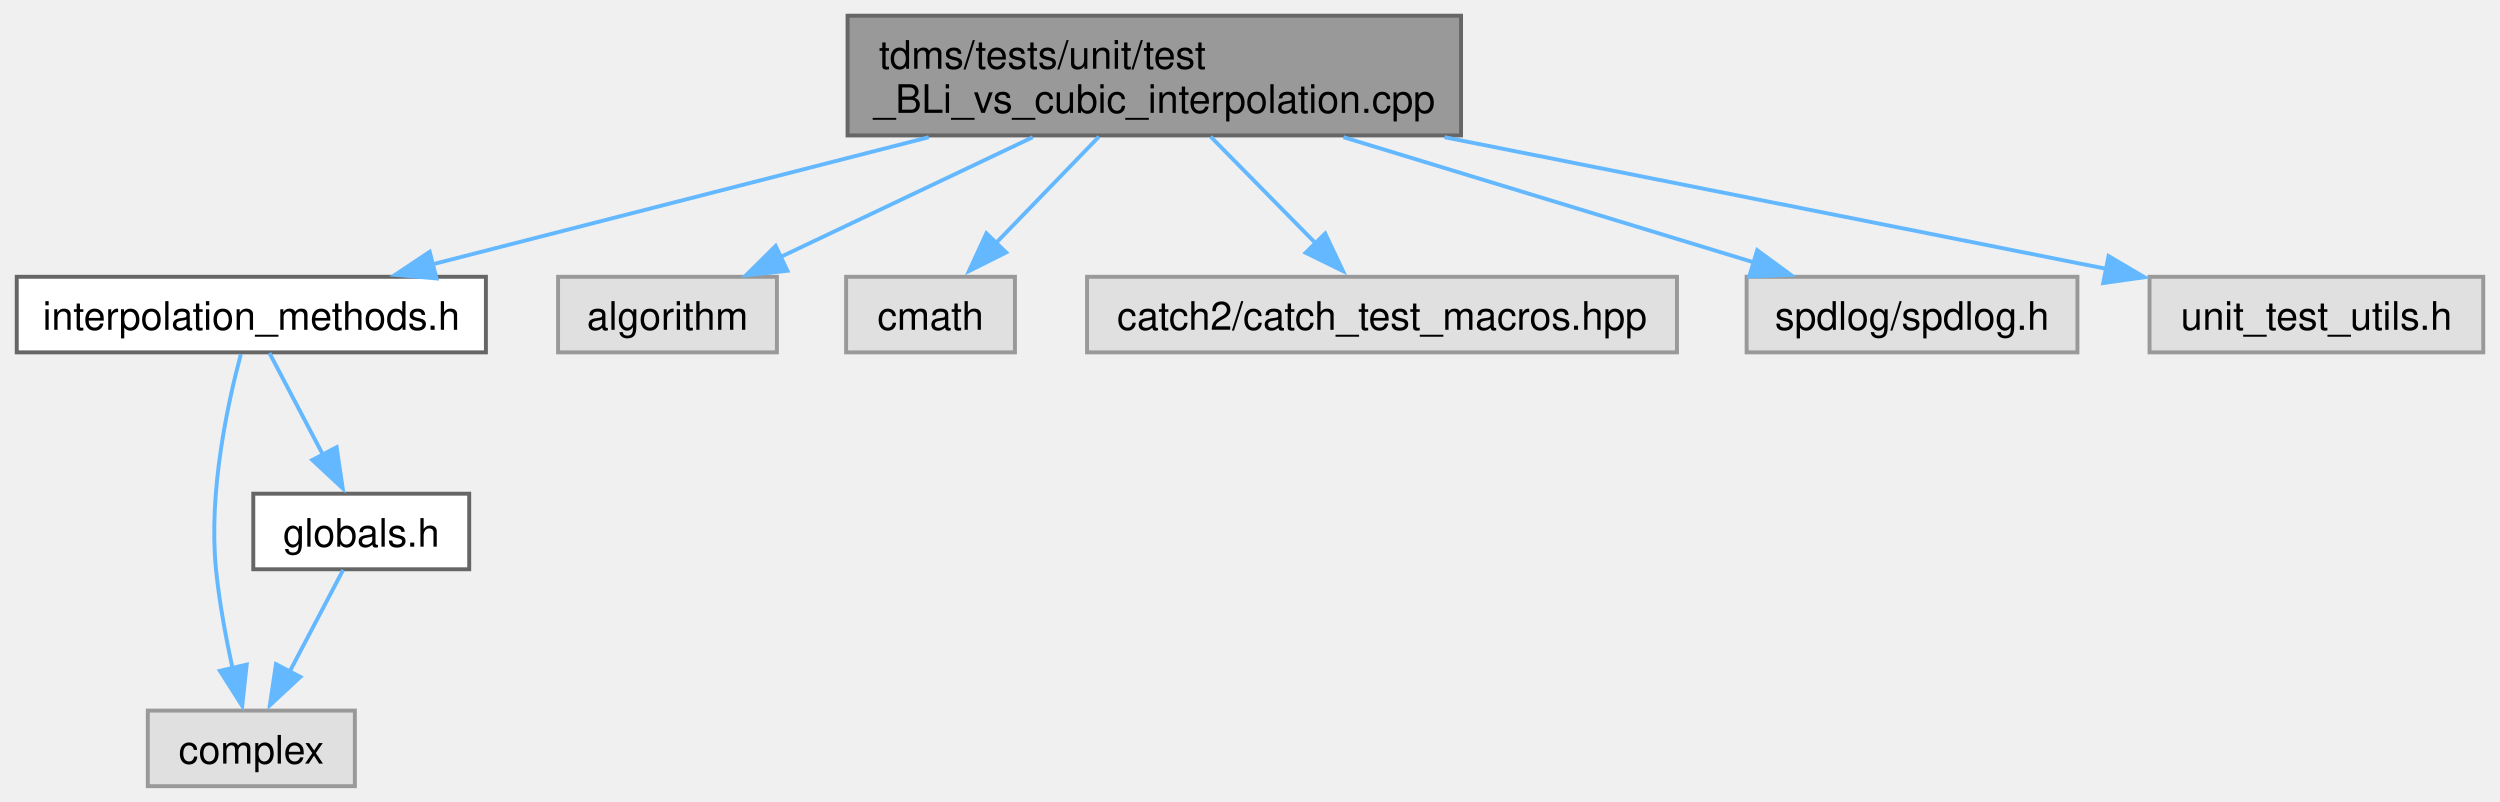
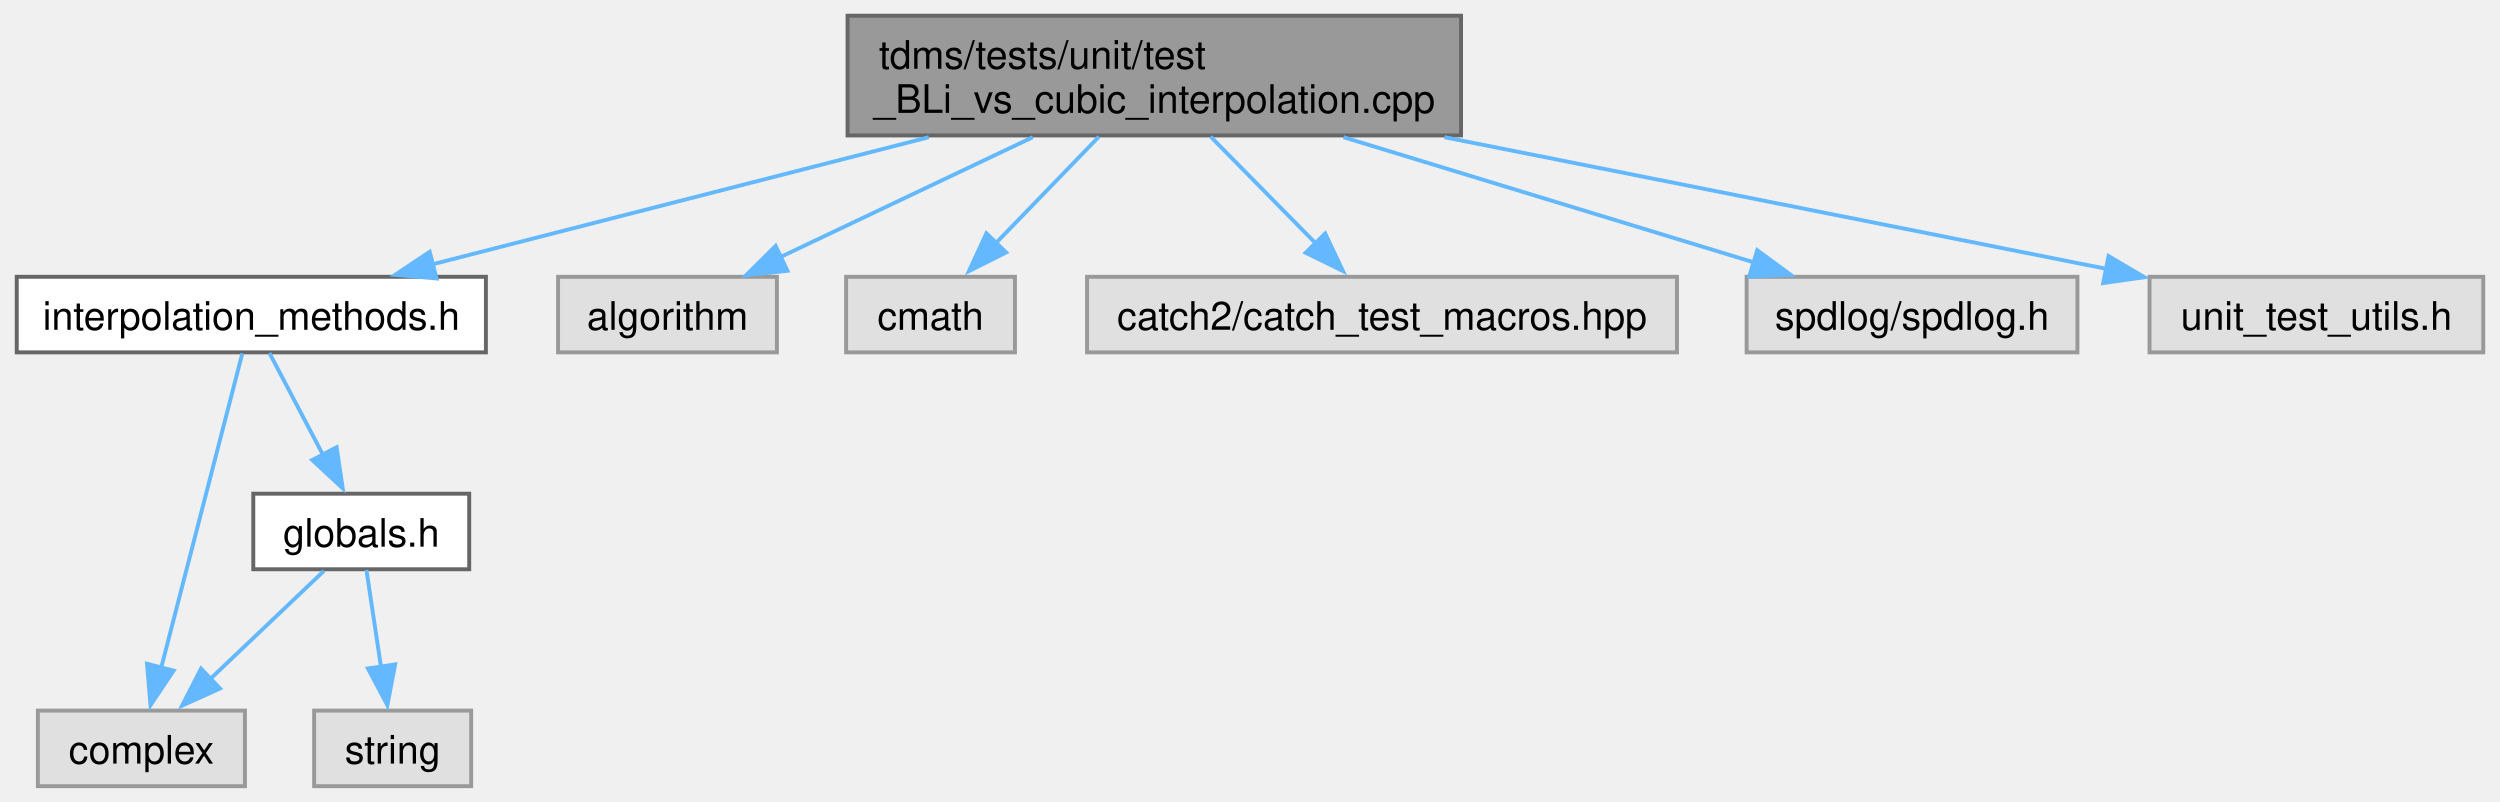
<svg xmlns="http://www.w3.org/2000/svg" xmlns:xlink="http://www.w3.org/1999/xlink" width="636pt" height="204pt" viewBox="0.00 0.00 636.25 204.25">
  <g id="graph0" class="graph" transform="scale(1 1) rotate(0) translate(4 200.25)">
    <g id="node1" class="node">
      <g id="a_node1">
        <a xlink:title="Tests the performance of band-limited interpolation against cubic interpolation.">
          <polygon fill="#999999" stroke="#666666" points="367.88,-196.25 211.62,-196.25 211.62,-165.75 367.88,-165.75 367.88,-196.25" />
          <text text-anchor="start" x="219.62" y="-182.75" font-family="Helvetica,sans-Serif" font-size="10.00">tdms/tests/unit/test</text>
          <text text-anchor="middle" x="289.75" y="-171.5" font-family="Helvetica,sans-Serif" font-size="10.00">_BLi_vs_cubic_interpolation.cpp</text>
        </a>
      </g>
    </g>
    <g id="node2" class="node">
      <g id="a_node2">
        <a xlink:href="interpolation__methods_8h.html" target="_top" xlink:title="InterpScheme class methods and supporting functions.">
          <polygon fill="white" stroke="#666666" points="119.5,-129.75 0,-129.75 0,-110.5 119.5,-110.5 119.5,-129.75" />
          <text text-anchor="middle" x="59.75" y="-116.25" font-family="Helvetica,sans-Serif" font-size="10.00">interpolation_methods.h</text>
        </a>
      </g>
    </g>
    <g id="edge1" class="edge">
      <path fill="none" stroke="#63b8ff" d="M232.3,-165.3C193.19,-155.28 142.1,-142.21 105.69,-132.88" />
      <polygon fill="#63b8ff" stroke="#63b8ff" points="106.92,-129.33 96.36,-130.24 105.18,-136.11 106.92,-129.33" />
    </g>
-     <g id="node5" class="node">
-       <g id="a_node5">
+     <g id="node6" class="node">
+       <g id="a_node6">
        <a xlink:title=" ">
          <polygon fill="#e0e0e0" stroke="#999999" points="193.62,-129.75 137.88,-129.75 137.88,-110.5 193.62,-110.5 193.62,-129.75" />
          <text text-anchor="middle" x="165.75" y="-116.25" font-family="Helvetica,sans-Serif" font-size="10.00">algorithm</text>
        </a>
      </g>
    </g>
-     <g id="edge5" class="edge">
+     <g id="edge6" class="edge">
      <path fill="none" stroke="#63b8ff" d="M258.78,-165.3C239.08,-155.94 213.75,-143.91 194.49,-134.77" />
      <polygon fill="#63b8ff" stroke="#63b8ff" points="196.3,-131.28 185.77,-130.15 193.3,-137.6 196.3,-131.28" />
    </g>
-     <g id="node6" class="node">
-       <g id="a_node6">
+     <g id="node7" class="node">
+       <g id="a_node7">
        <a xlink:title=" ">
          <polygon fill="#e0e0e0" stroke="#999999" points="254.25,-129.75 211.25,-129.75 211.25,-110.5 254.25,-110.5 254.25,-129.75" />
          <text text-anchor="middle" x="232.75" y="-116.25" font-family="Helvetica,sans-Serif" font-size="10.00">cmath</text>
        </a>
      </g>
    </g>
-     <g id="edge6" class="edge">
+     <g id="edge7" class="edge">
      <path fill="none" stroke="#63b8ff" d="M275.66,-165.45C267.57,-157.09 257.37,-146.55 248.94,-137.85" />
      <polygon fill="#63b8ff" stroke="#63b8ff" points="252.01,-135.95 242.54,-131.2 246.98,-140.82 252.01,-135.95" />
    </g>
-     <g id="node7" class="node">
-       <g id="a_node7">
+     <g id="node8" class="node">
+       <g id="a_node8">
        <a xlink:title=" ">
          <polygon fill="#e0e0e0" stroke="#999999" points="422.88,-129.75 272.62,-129.75 272.62,-110.5 422.88,-110.5 422.88,-129.75" />
          <text text-anchor="middle" x="347.75" y="-116.25" font-family="Helvetica,sans-Serif" font-size="10.00">catch2/catch_test_macros.hpp</text>
        </a>
      </g>
    </g>
-     <g id="edge7" class="edge">
+     <g id="edge8" class="edge">
      <path fill="none" stroke="#63b8ff" d="M304.09,-165.45C312.32,-157.09 322.7,-146.55 331.27,-137.85" />
      <polygon fill="#63b8ff" stroke="#63b8ff" points="333.28,-140.78 337.81,-131.2 328.3,-135.87 333.28,-140.78" />
    </g>
-     <g id="node8" class="node">
-       <g id="a_node8">
+     <g id="node9" class="node">
+       <g id="a_node9">
        <a xlink:title=" ">
          <polygon fill="#e0e0e0" stroke="#999999" points="524.88,-129.75 440.62,-129.75 440.62,-110.5 524.88,-110.5 524.88,-129.75" />
          <text text-anchor="middle" x="482.75" y="-116.25" font-family="Helvetica,sans-Serif" font-size="10.00">spdlog/spdlog.h</text>
        </a>
      </g>
    </g>
-     <g id="edge8" class="edge">
+     <g id="edge9" class="edge">
      <path fill="none" stroke="#63b8ff" d="M337.95,-165.3C370.21,-155.45 412.18,-142.65 442.62,-133.37" />
      <polygon fill="#63b8ff" stroke="#63b8ff" points="443.32,-136.51 451.87,-130.24 441.28,-129.81 443.32,-136.51" />
    </g>
-     <g id="node9" class="node">
-       <g id="a_node9">
+     <g id="node10" class="node">
+       <g id="a_node10">
        <a xlink:title=" ">
          <polygon fill="#e0e0e0" stroke="#999999" points="628.25,-129.75 543.25,-129.75 543.25,-110.5 628.25,-110.5 628.25,-129.75" />
          <text text-anchor="middle" x="585.75" y="-116.25" font-family="Helvetica,sans-Serif" font-size="10.00">unit_test_utils.h</text>
        </a>
      </g>
    </g>
-     <g id="edge9" class="edge">
+     <g id="edge10" class="edge">
      <path fill="none" stroke="#63b8ff" d="M363.68,-165.3C416.1,-154.87 485.23,-141.12 532.35,-131.75" />
      <polygon fill="#63b8ff" stroke="#63b8ff" points="532.81,-135.02 541.94,-129.64 531.45,-128.16 532.81,-135.02" />
    </g>
    <g id="node3" class="node">
      <g id="a_node3">
        <a xlink:title=" ">
-           <polygon fill="#e0e0e0" stroke="#999999" points="86.12,-19.25 33.38,-19.25 33.38,0 86.12,0 86.12,-19.25" />
-           <text text-anchor="middle" x="59.75" y="-5.75" font-family="Helvetica,sans-Serif" font-size="10.00">complex</text>
+           <polygon fill="#e0e0e0" stroke="#999999" points="58.12,-19.25 5.38,-19.25 5.38,0 58.12,0 58.12,-19.25" />
+           <text text-anchor="middle" x="31.75" y="-5.75" font-family="Helvetica,sans-Serif" font-size="10.00">complex</text>
        </a>
      </g>
    </g>
    <g id="edge2" class="edge">
-       <path fill="none" stroke="#63b8ff" d="M57.09,-110.06C53.78,-97.7 48.79,-74.86 50.75,-55.25 51.58,-46.89 53.28,-37.79 54.97,-29.99" />
-       <polygon fill="#63b8ff" stroke="#63b8ff" points="58.57,-30.97 57.43,-20.44 51.75,-29.38 58.57,-30.97" />
+       <path fill="none" stroke="#63b8ff" d="M57.46,-110.25C52.97,-92.84 42.91,-53.87 36.79,-30.16" />
+       <polygon fill="#63b8ff" stroke="#63b8ff" points="39.96,-29.43 34.07,-20.63 33.18,-31.18 39.96,-29.43" />
    </g>
    <g id="node4" class="node">
      <g id="a_node4">
        <a xlink:href="globals_8h.html" target="_top" xlink:title="Type definitions and global constants.">
          <polygon fill="white" stroke="#666666" points="115.25,-74.5 60.25,-74.5 60.25,-55.25 115.25,-55.25 115.25,-74.5" />
          <text text-anchor="middle" x="87.75" y="-61" font-family="Helvetica,sans-Serif" font-size="10.00">globals.h</text>
        </a>
      </g>
    </g>
    <g id="edge3" class="edge">
      <path fill="none" stroke="#63b8ff" d="M64.37,-110.33C68.08,-103.28 73.41,-93.15 78.04,-84.33" />
      <polygon fill="#63b8ff" stroke="#63b8ff" points="81.47,-86.34 83.03,-75.86 75.27,-83.08 81.47,-86.34" />
    </g>
    <g id="edge4" class="edge">
-       <path fill="none" stroke="#63b8ff" d="M83.13,-55.08C79.42,-48.03 74.09,-37.9 69.46,-29.08" />
-       <polygon fill="#63b8ff" stroke="#63b8ff" points="72.23,-27.83 64.47,-20.61 66.03,-31.09 72.23,-27.83" />
+       <path fill="none" stroke="#63b8ff" d="M78.25,-54.84C70.24,-47.22 58.57,-36.12 48.92,-26.95" />
+       <polygon fill="#63b8ff" stroke="#63b8ff" points="51.77,-24.88 42.11,-20.52 46.94,-29.95 51.77,-24.88" />
+     </g>
+     <g id="node5" class="node">
+       <g id="a_node5">
+         <a xlink:title=" ">
+           <polygon fill="#e0e0e0" stroke="#999999" points="115.75,-19.25 75.75,-19.25 75.75,0 115.75,0 115.75,-19.25" />
+           <text text-anchor="middle" x="95.75" y="-5.75" font-family="Helvetica,sans-Serif" font-size="10.00">string</text>
+         </a>
+       </g>
+     </g>
+     <g id="edge5" class="edge">
+       <path fill="none" stroke="#63b8ff" d="M89.07,-55.08C90.08,-48.34 91.52,-38.77 92.8,-30.24" />
+       <polygon fill="#63b8ff" stroke="#63b8ff" points="96.38,-31.02 94.4,-20.61 89.45,-29.98 96.38,-31.02" />
    </g>
  </g>
</svg>
